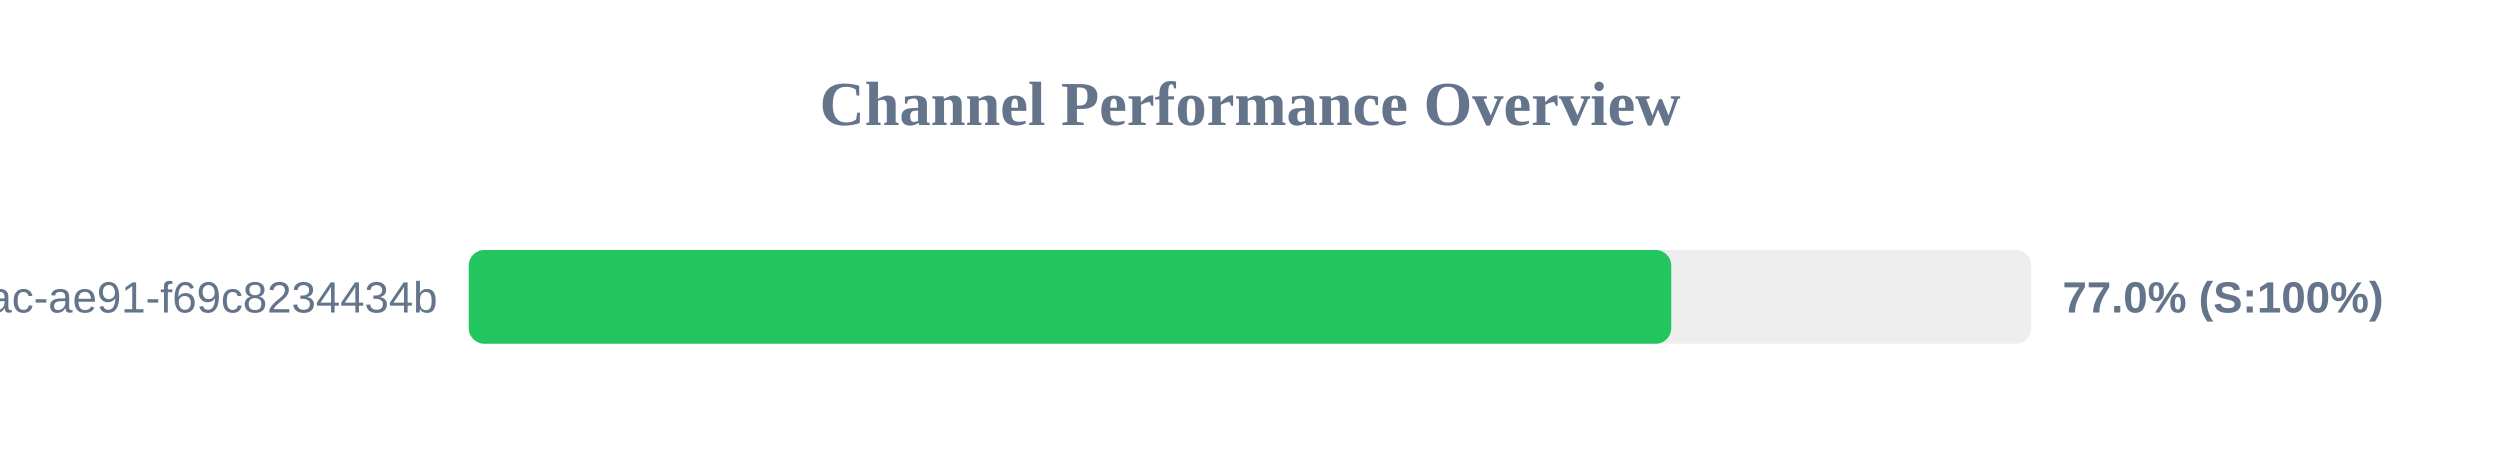
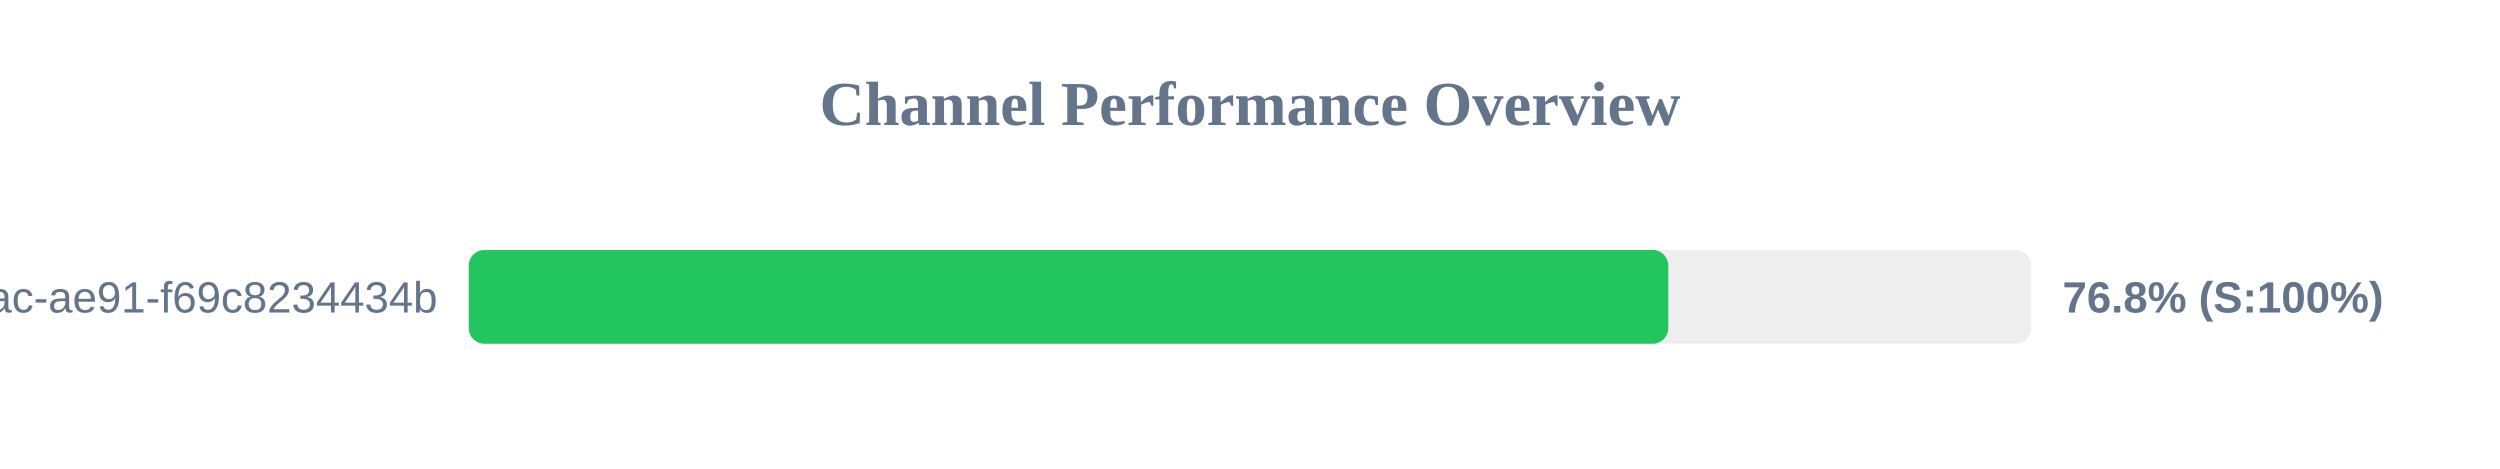
<svg xmlns="http://www.w3.org/2000/svg" width="800" height="150" version="1.1">
  <style>
        .row { font: 14px Arial; fill: #64748b; }
        .score { font: bold 14px Arial; fill: #64748b; }
    </style>
  <text x="400" y="40" text-anchor="middle" font-size="20px" font-weight="bold" fill="#64748b">Channel Performance Overview</text>
  <rect x="150" y="80" width="500" height="30" fill="#eee" rx="5" />
-   <rect x="150" y="80" width="384.8" height="30" fill="#22c55e" rx="5" />
+   <rect x="150" y="80" width="383.85" height="30" fill="#22c55e" rx="5" />
  <text x="140" y="100" text-anchor="end" class="row">?uuid=942b9cb8-92fa-46ac-ae91-f69c8234434b</text>
-   <text x="660" y="100" text-anchor="start" class="score">77.0% (S:100%)</text>
+   <text x="660" y="100" text-anchor="start" class="score">76.8% (S:100%)</text>
</svg>
